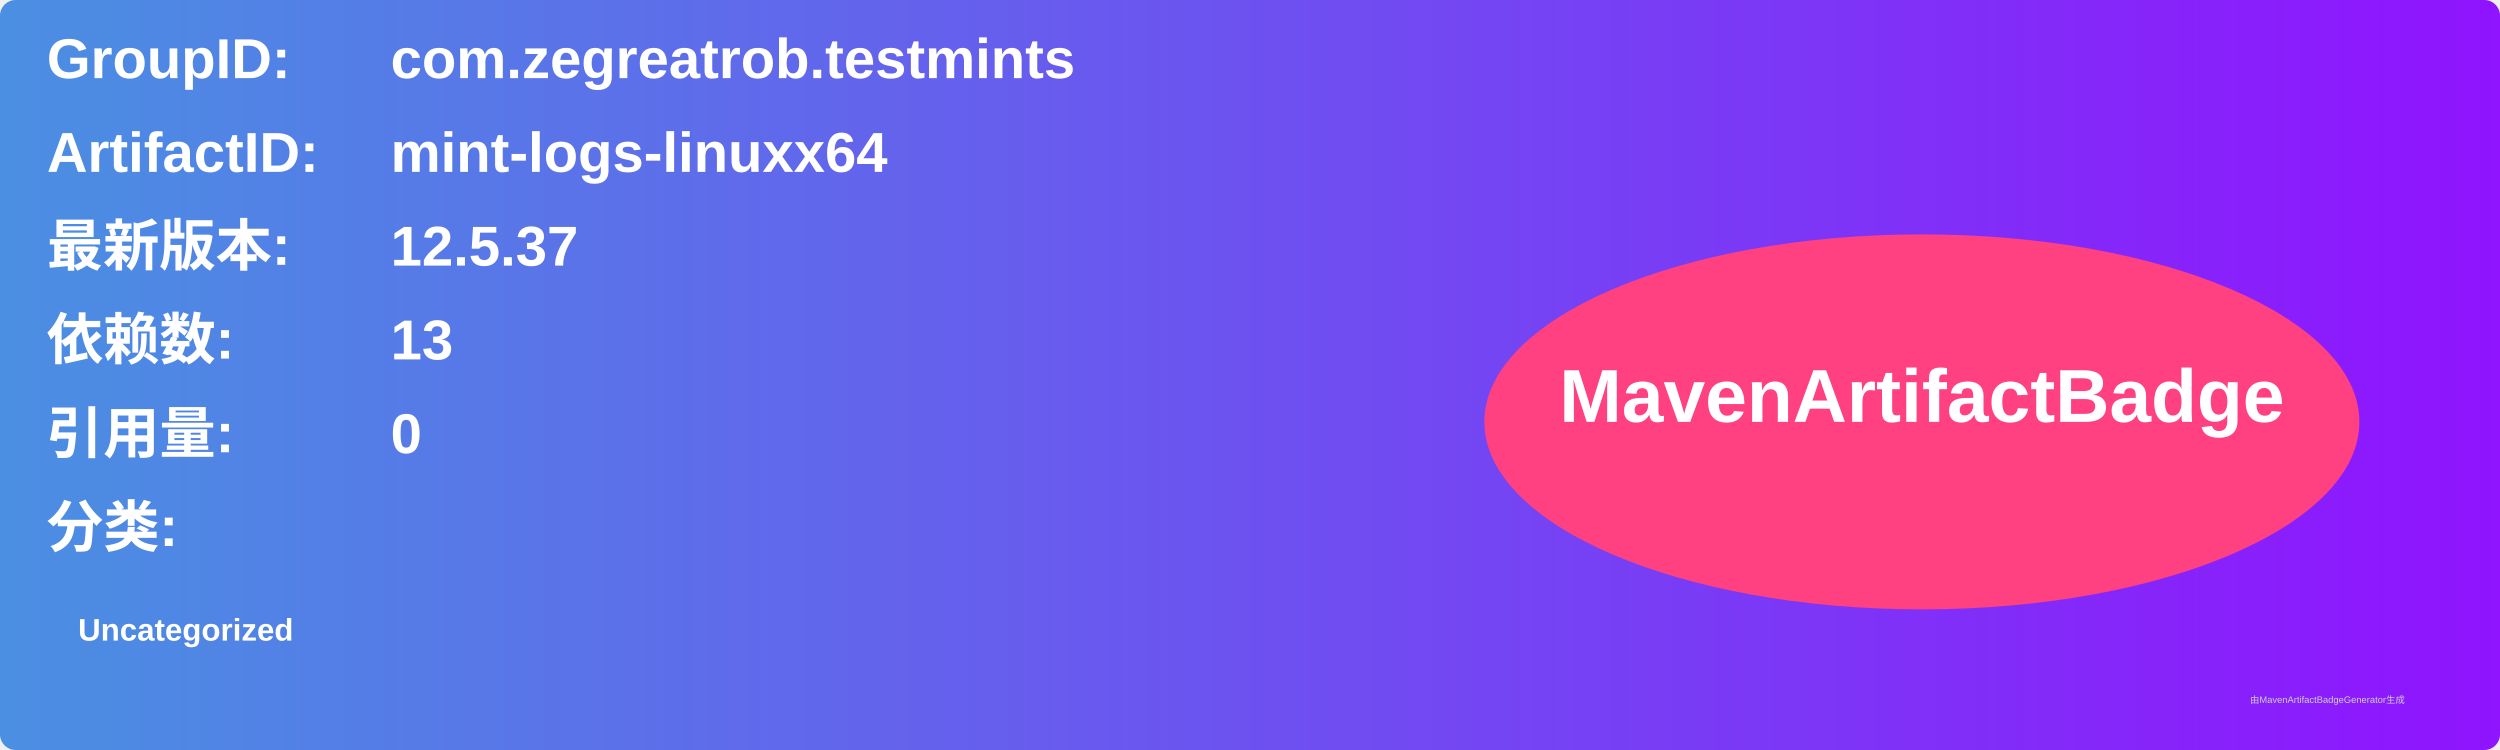
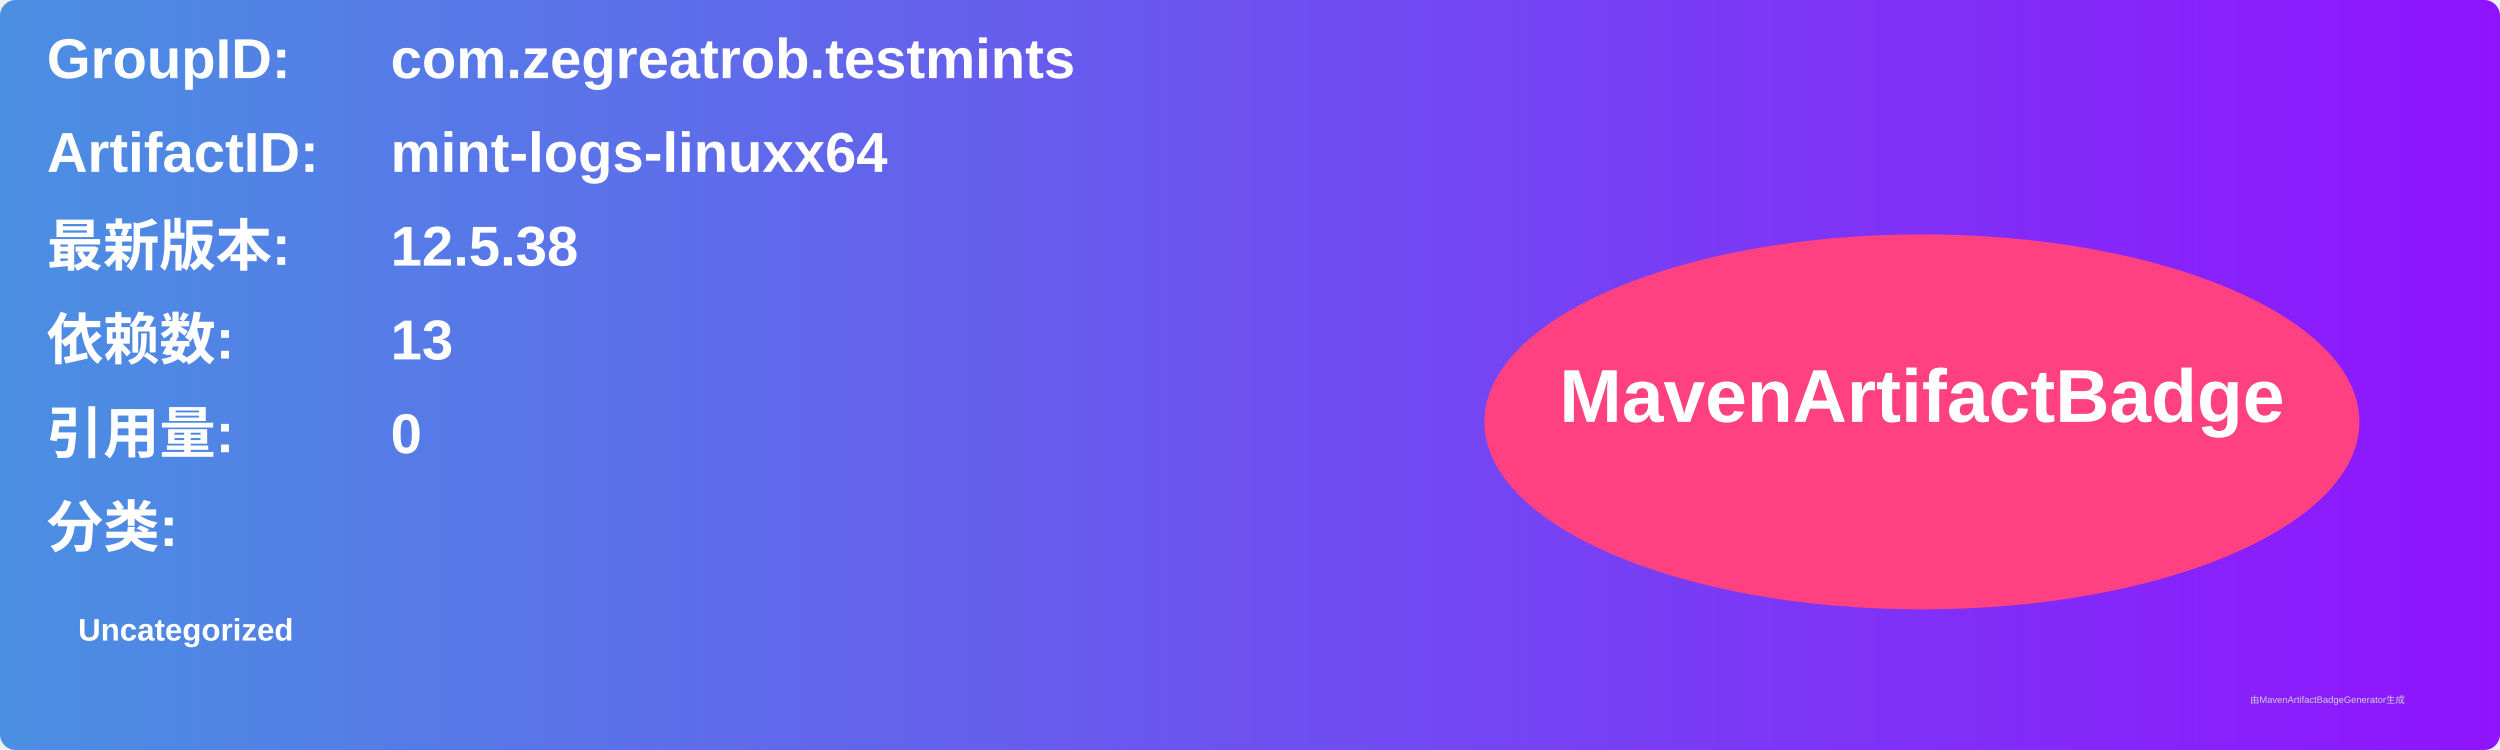
<svg xmlns="http://www.w3.org/2000/svg" width="800" height="240" viewBox="0 0 800 240">
  <linearGradient id="grad" x1="0%" y1="0%" x2="100%" y2="0%">
    <stop offset="0%" stop-color="#4a90e2" />
    <stop offset="100%" stop-color="#9013fe" />
  </linearGradient>
  <rect width="100%" height="100%" rx="5" ry="5" fill="url(#grad)" />
  <g transform="translate(15, 15)">
    <text x="0" y="10" font-family="Arial" font-size="18" fill="white" font-weight="bold" width="260">GroupID:</text>
    <text x="110" y="10" font-family="Arial" font-size="18" fill="white" font-weight="bold" width="460">com.zegreatrob.testmints</text>
    <text x="0" y="40" font-family="Arial" font-size="18" fill="white" font-weight="bold" width="260">ArtifactID:</text>
    <text x="110" y="40" font-family="Arial" font-size="18" fill="white" font-weight="bold" width="460">mint-logs-linuxx64</text>
    <text x="0" y="70" font-family="Arial" font-size="18" fill="white" font-weight="bold">最新版本:</text>
    <text x="110" y="70" font-family="Arial" font-size="18" fill="white" font-weight="bold">
-       <tspan font-weight="bold">12.5.37</tspan>
+       <tspan font-weight="bold">12.5.38</tspan>
    </text>
    <text x="0" y="100" font-family="Arial" font-size="18" fill="white" font-weight="bold">依赖数: </text>
    <text x="110" y="100" font-family="Arial" font-size="18" fill="white">
      <tspan font-weight="bold">13</tspan>
    </text>
    <text x="0" y="130" font-family="Arial" font-size="18" fill="white" font-weight="bold">引用量: </text>
    <text x="110" y="130" font-family="Arial" font-size="18" fill="white">
      <tspan font-weight="bold">0</tspan>
    </text>
    <text x="0" y="160" font-family="Arial" font-size="18" fill="white" font-weight="bold">分类:</text>
    <text x="10" y="190" font-family="Arial" font-size="10" fill="white">
      <tspan font-weight="bold">Uncategorized</tspan>
    </text>
    <ellipse cx="600" cy="120" rx="140" ry="60" fill="#ff4081" />
    <text x="600" y="120" text-anchor="middle" font-family="Arial" font-size="24" fill="white" font-weight="bold">MavenArtifactBadge</text>
  </g>
  <text x="720" y="225" font-family="Arial" font-size="3" fill="#d0d0d0">由MavenArtifactBadgeGenerator生成</text>
</svg>
